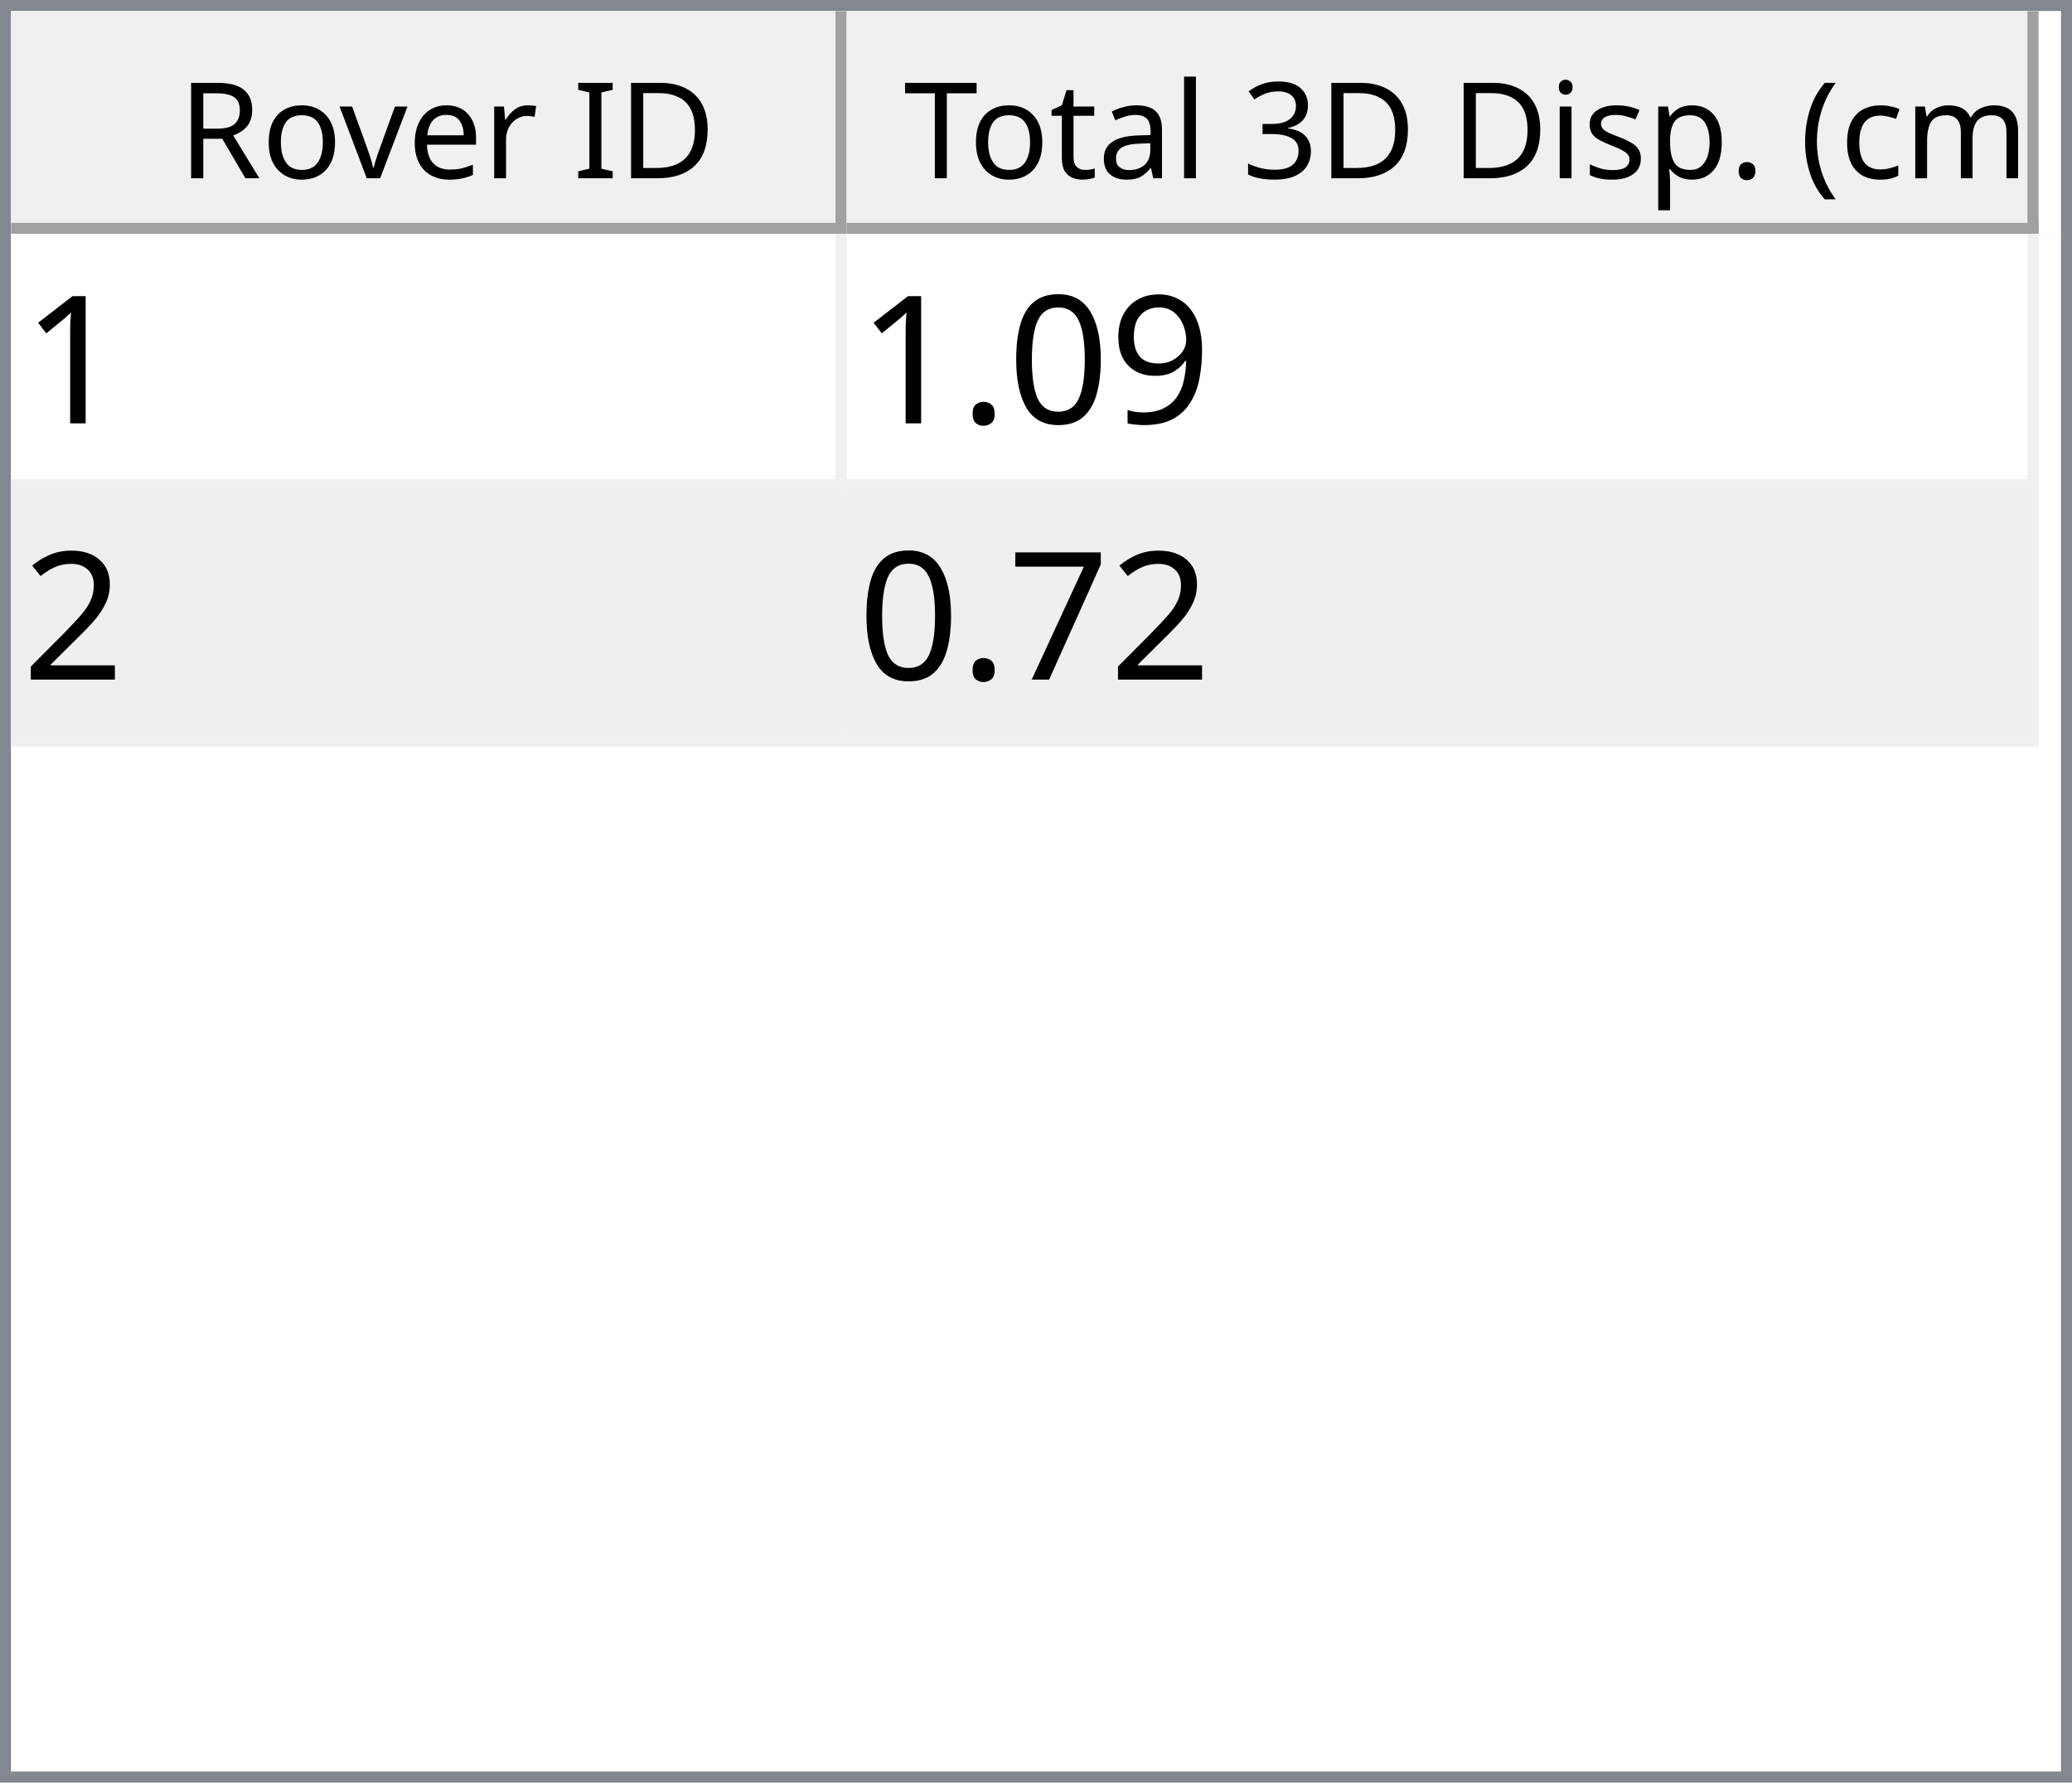
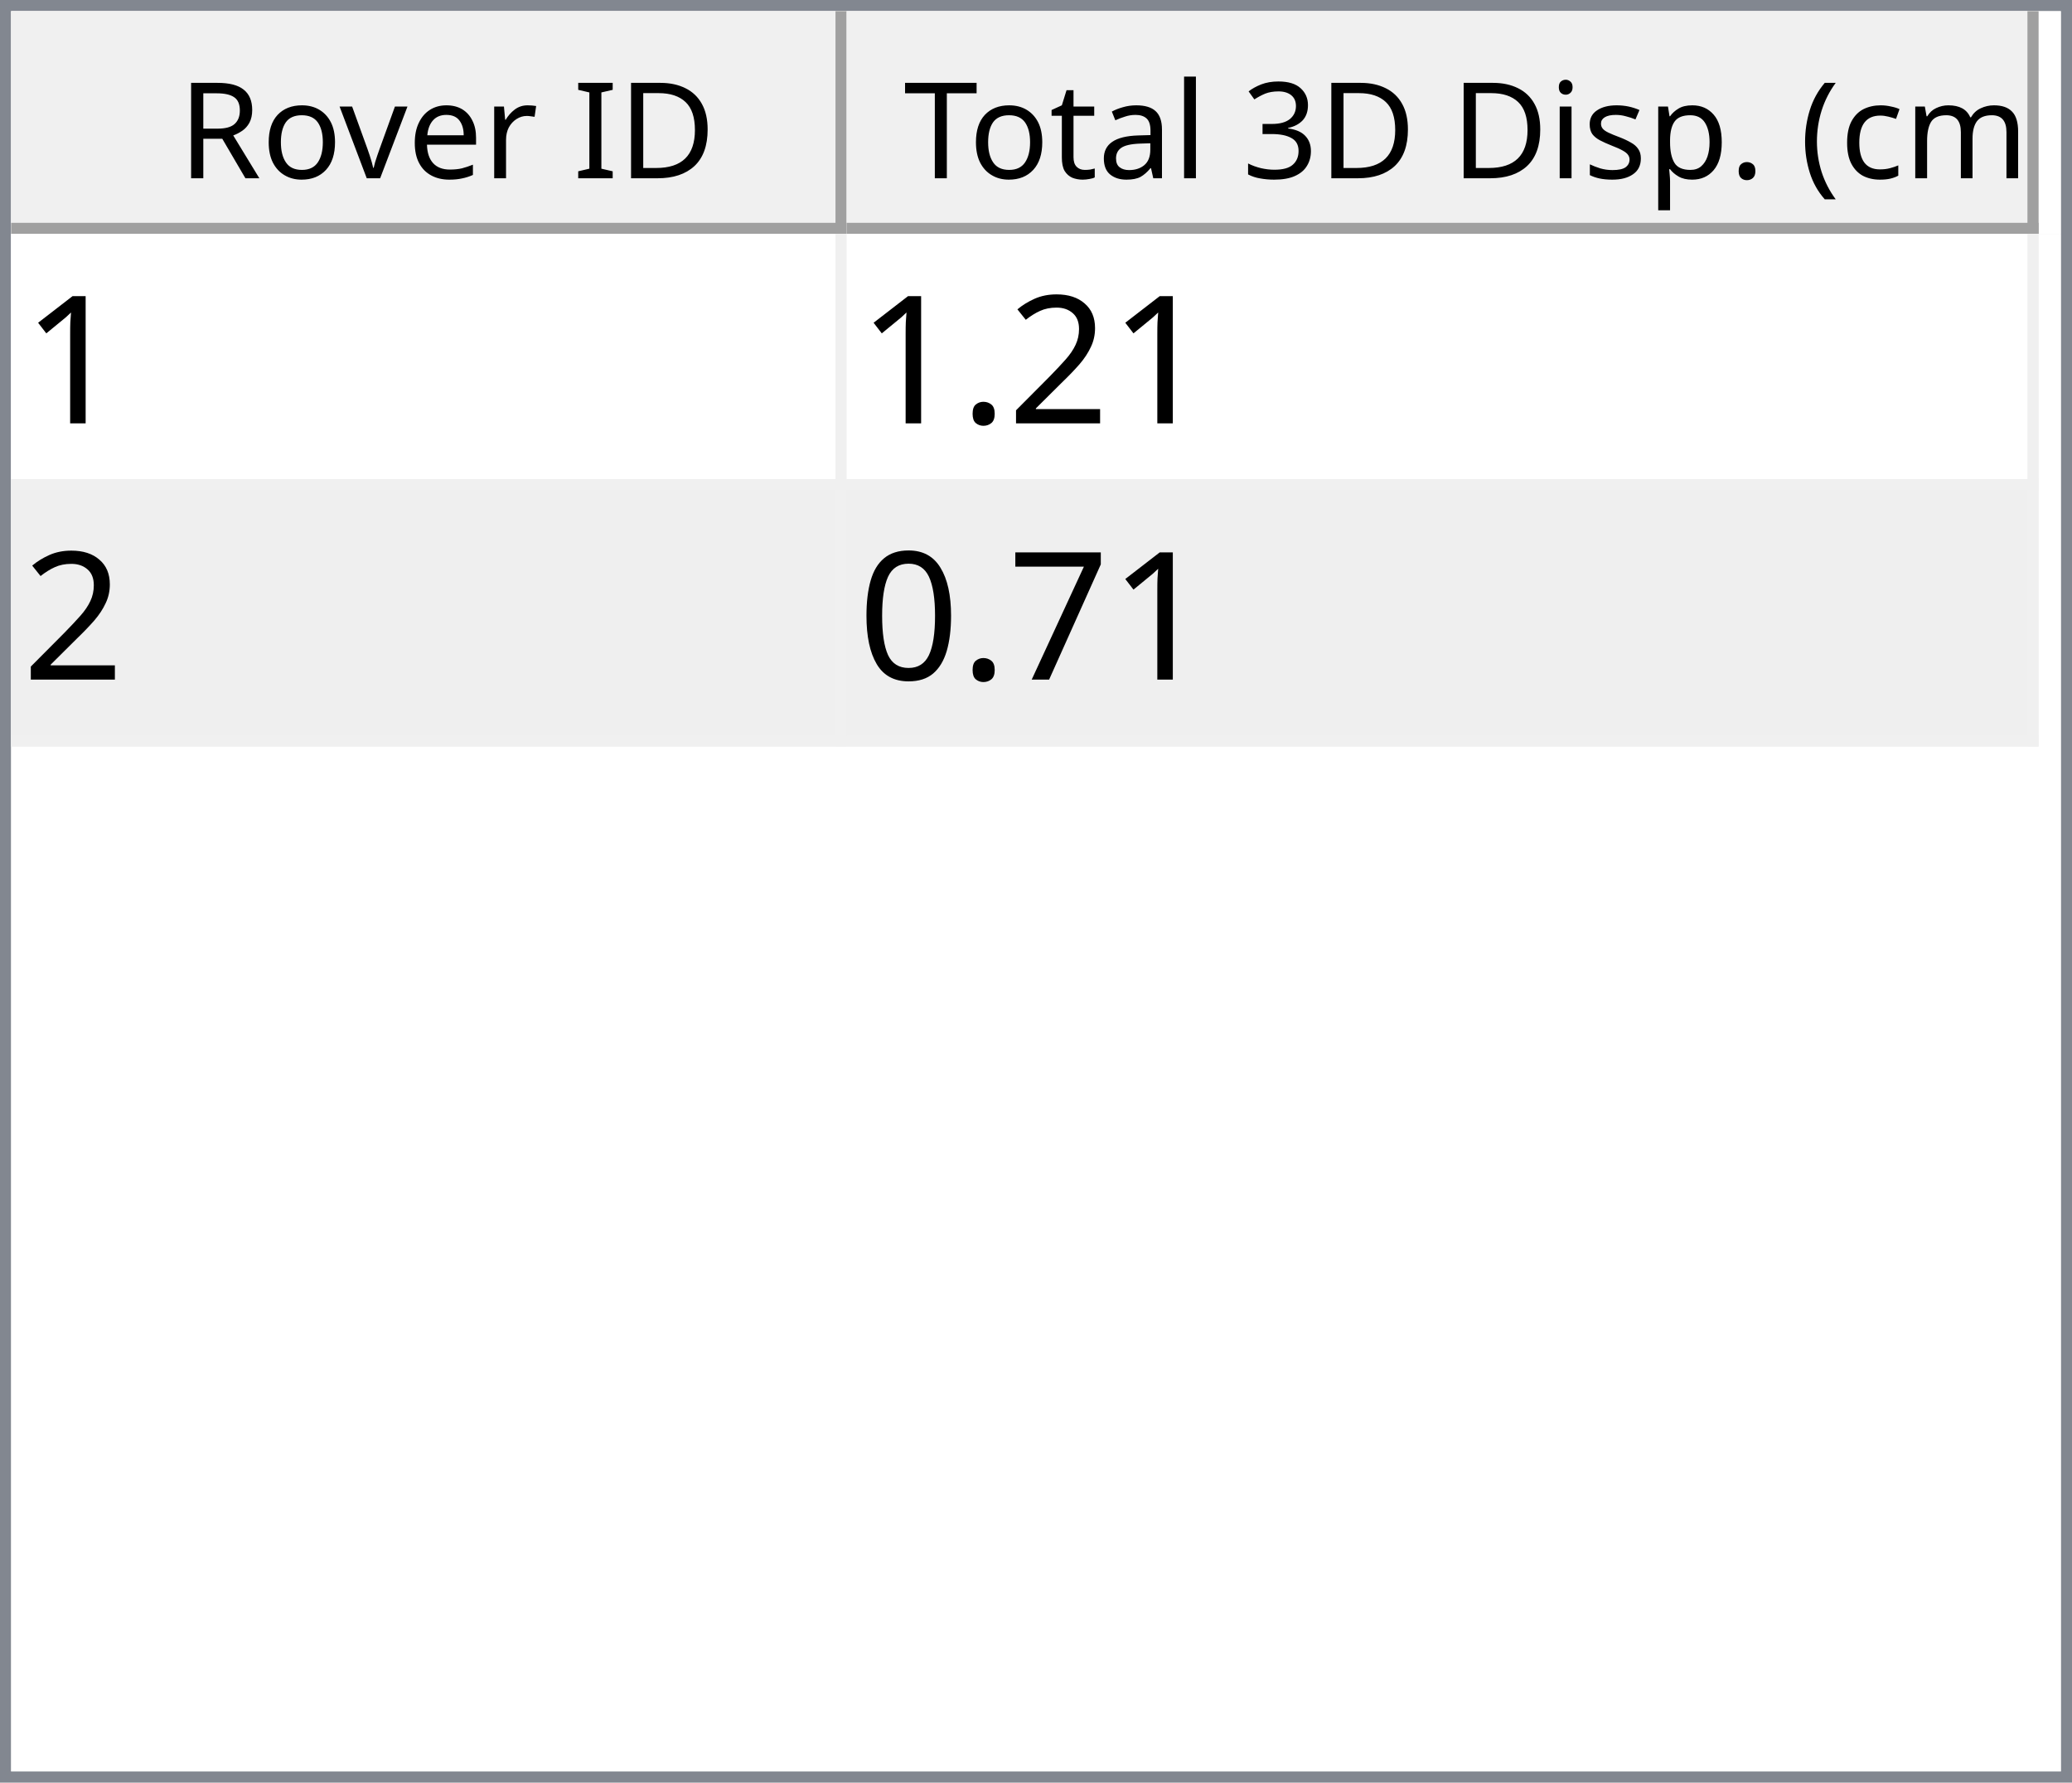
<svg xmlns="http://www.w3.org/2000/svg" style="fill-opacity:1; color-rendering:auto; color-interpolation:auto; text-rendering:auto; stroke:black; stroke-linecap:square; stroke-miterlimit:10; shape-rendering:auto; stroke-opacity:1; fill:black; stroke-dasharray:none; font-weight:normal; stroke-width:1; font-family:'Dialog'; font-style:normal; stroke-linejoin:miter; font-size:12px; stroke-dashoffset:0; image-rendering:auto;" width="186" height="160">
  <defs id="genericDefs" />
  <g>
    <defs id="defs1">
      <clipPath clipPathUnits="userSpaceOnUse" id="clipPath1">
        <path d="M0 0 L186 0 L186 160 L0 160 L0 0 Z" />
      </clipPath>
      <clipPath clipPathUnits="userSpaceOnUse" id="clipPath2">
        <path d="M0 0 L0 160 L186 160 L186 0 Z" />
      </clipPath>
      <clipPath clipPathUnits="userSpaceOnUse" id="clipPath3">
        <path d="M0 0 L0 20 L184 20 L184 0 Z" />
      </clipPath>
      <clipPath clipPathUnits="userSpaceOnUse" id="clipPath4">
        <path d="M0 0 L0 20 L75 20 L75 0 Z" />
      </clipPath>
      <clipPath clipPathUnits="userSpaceOnUse" id="clipPath5">
        <path d="M1 1 L1 19 L74 19 L74 1 Z" />
      </clipPath>
      <clipPath clipPathUnits="userSpaceOnUse" id="clipPath6">
        <path d="M0 0 L0 18 L73 18 L73 0 Z" />
      </clipPath>
      <clipPath clipPathUnits="userSpaceOnUse" id="clipPath7">
        <path d="M-0.5 -0.5 L-0.5 19.5 L74.5 19.5 L74.5 -0.5 Z" />
      </clipPath>
      <clipPath clipPathUnits="userSpaceOnUse" id="clipPath8">
        <path d="M0 0 L0 20 L107 20 L107 0 Z" />
      </clipPath>
      <clipPath clipPathUnits="userSpaceOnUse" id="clipPath9">
        <path d="M1 1 L1 19 L106 19 L106 1 Z" />
      </clipPath>
      <clipPath clipPathUnits="userSpaceOnUse" id="clipPath10">
        <path d="M0 0 L0 18 L105 18 L105 0 Z" />
      </clipPath>
      <clipPath clipPathUnits="userSpaceOnUse" id="clipPath11">
        <path d="M-0.5 -0.5 L-0.5 19.5 L106.5 19.5 L106.5 -0.5 Z" />
      </clipPath>
      <clipPath clipPathUnits="userSpaceOnUse" id="clipPath12">
        <path d="M0 0 L0 138 L184 138 L184 0 Z" />
      </clipPath>
      <clipPath clipPathUnits="userSpaceOnUse" id="clipPath13">
        <path d="M0 0 L0 46 L182 46 L182 0 Z" />
      </clipPath>
      <clipPath clipPathUnits="userSpaceOnUse" id="clipPath14">
        <path d="M-0.5 -0.5 L-0.5 45.5 L181.5 45.5 L181.5 -0.5 Z" />
      </clipPath>
      <clipPath clipPathUnits="userSpaceOnUse" id="clipPath15">
        <path d="M0 0 L0 22 L74 22 L74 0 Z" />
      </clipPath>
      <clipPath clipPathUnits="userSpaceOnUse" id="clipPath16">
        <path d="M0 0 L0 22 L106 22 L106 0 Z" />
      </clipPath>
      <font horiz-adv-x="64.551" id="font1">
        <font-face ascent="107.91" descent="25.098" units-per-em="100" style="font-style:normal; font-family:Segoe UI; font-weight:normal;" />
        <missing-glyph horiz-adv-x="64.551" d="M8.109 0 L8.109 68.266 L56.453 68.266 L56.453 0 L8.109 0 ZM15.328 7.234 L49.219 7.234 L49.219 61.031 L15.328 61.031 L15.328 7.234 Z" />
        <glyph unicode="D" horiz-adv-x="70.117" d="M9.188 0 L9.188 70.016 L28.516 70.016 Q65.531 70.016 65.531 35.891 Q65.531 19.672 55.25 9.836 Q44.969 0 27.734 0 L9.188 0 ZM17.391 62.594 L17.391 7.422 L27.828 7.422 Q41.609 7.422 49.273 14.797 Q56.938 22.172 56.938 35.688 Q56.938 62.594 28.328 62.594 L17.391 62.594 Z" />
        <glyph unicode="I" horiz-adv-x="26.611" d="M17.391 0 L9.188 0 L9.188 70.016 L17.391 70.016 L17.391 0 Z" />
        <glyph unicode=" " horiz-adv-x="27.393" d="" />
        <glyph unicode="r" horiz-adv-x="34.766" d="M34.188 41.891 Q32.078 43.5 28.125 43.5 Q23 43.5 19.555 38.672 Q16.109 33.844 16.109 25.484 L16.109 0 L8.109 0 L8.109 50 L16.109 50 L16.109 39.703 L16.312 39.703 Q18.016 44.969 21.531 47.922 Q25.047 50.875 29.391 50.875 Q32.516 50.875 34.188 50.203 L34.188 41.891 Z" />
        <glyph unicode="e" horiz-adv-x="52.295" d="M48.297 23 L12.984 23 Q13.188 14.656 17.484 10.109 Q21.781 5.562 29.297 5.562 Q37.75 5.562 44.828 11.141 L44.828 3.609 Q38.234 -1.172 27.391 -1.172 Q16.797 -1.172 10.742 5.641 Q4.688 12.453 4.688 24.812 Q4.688 36.469 11.305 43.82 Q17.922 51.172 27.734 51.172 Q37.547 51.172 42.922 44.828 Q48.297 38.484 48.297 27.203 L48.297 23 ZM40.094 29.781 Q40.047 36.719 36.75 40.578 Q33.453 44.438 27.594 44.438 Q21.922 44.438 17.969 40.383 Q14.016 36.328 13.094 29.781 L40.094 29.781 Z" />
        <glyph unicode="v" horiz-adv-x="47.9" d="M47.406 50 L27.484 0 L19.625 0 L0.688 50 L9.469 50 L22.172 13.672 Q23.578 9.672 23.922 6.688 L24.125 6.688 Q24.609 10.453 25.688 13.484 L38.969 50 L47.406 50 Z" />
        <glyph unicode="o" horiz-adv-x="58.594" d="M29 -1.172 Q17.922 -1.172 11.305 5.836 Q4.688 12.844 4.688 24.422 Q4.688 37.016 11.57 44.094 Q18.453 51.172 30.172 51.172 Q41.359 51.172 47.633 44.289 Q53.906 37.406 53.906 25.203 Q53.906 13.234 47.141 6.031 Q40.375 -1.172 29 -1.172 ZM29.594 44.438 Q21.875 44.438 17.383 39.188 Q12.891 33.938 12.891 24.703 Q12.891 15.828 17.43 10.695 Q21.969 5.562 29.594 5.562 Q37.359 5.562 41.531 10.594 Q45.703 15.625 45.703 24.906 Q45.703 34.281 41.531 39.359 Q37.359 44.438 29.594 44.438 Z" />
        <glyph unicode="R" horiz-adv-x="59.814" d="M59.375 0 L49.609 0 L37.891 19.625 Q36.281 22.359 34.766 24.289 Q33.25 26.219 31.664 27.438 Q30.078 28.656 28.25 29.219 Q26.422 29.781 24.125 29.781 L17.391 29.781 L17.391 0 L9.188 0 L9.188 70.016 L30.078 70.016 Q34.672 70.016 38.555 68.867 Q42.438 67.719 45.289 65.375 Q48.141 63.031 49.758 59.547 Q51.375 56.062 51.375 51.375 Q51.375 47.703 50.273 44.656 Q49.172 41.609 47.148 39.211 Q45.125 36.812 42.266 35.133 Q39.406 33.453 35.844 32.516 L35.844 32.328 Q37.594 31.547 38.891 30.547 Q40.188 29.547 41.359 28.18 Q42.531 26.812 43.68 25.078 Q44.828 23.344 46.234 21.047 L59.375 0 ZM17.391 62.594 L17.391 37.203 L28.516 37.203 Q31.594 37.203 34.203 38.133 Q36.812 39.062 38.719 40.797 Q40.625 42.531 41.703 45.047 Q42.781 47.562 42.781 50.688 Q42.781 56.297 39.141 59.445 Q35.5 62.594 28.609 62.594 L17.391 62.594 Z" />
        <glyph unicode=")" horiz-adv-x="30.176" d="M8.297 -15.922 L1.172 -15.922 Q16.406 2.344 16.406 26.812 Q16.406 51.469 1.078 70.016 L8.297 70.016 Q23.531 52.156 23.531 26.703 Q23.531 1.375 8.297 -15.922 Z" />
        <glyph unicode="m" horiz-adv-x="86.133" d="M79.109 0 L71.094 0 L71.094 28.719 Q71.094 37.016 68.531 40.727 Q65.969 44.438 59.906 44.438 Q54.781 44.438 51.195 39.75 Q47.609 35.062 47.609 28.516 L47.609 0 L39.594 0 L39.594 29.688 Q39.594 44.438 28.219 44.438 Q22.953 44.438 19.531 40.016 Q16.109 35.594 16.109 28.516 L16.109 0 L8.109 0 L8.109 50 L16.109 50 L16.109 42.094 L16.312 42.094 Q21.625 51.172 31.844 51.172 Q36.969 51.172 40.773 48.312 Q44.578 45.453 46 40.828 Q51.562 51.172 62.594 51.172 Q79.109 51.172 79.109 30.812 L79.109 0 Z" />
        <glyph unicode="c" horiz-adv-x="46.191" d="M42.188 2.297 Q36.422 -1.172 28.516 -1.172 Q17.828 -1.172 11.258 5.789 Q4.688 12.75 4.688 23.828 Q4.688 36.188 11.766 43.68 Q18.844 51.172 30.672 51.172 Q37.25 51.172 42.281 48.734 L42.281 40.531 Q36.719 44.438 30.375 44.438 Q22.703 44.438 17.797 38.945 Q12.891 33.453 12.891 24.516 Q12.891 15.719 17.508 10.641 Q22.125 5.562 29.891 5.562 Q36.422 5.562 42.188 9.906 L42.188 2.297 Z" />
        <glyph unicode="(" horiz-adv-x="30.176" d="M29.109 -15.922 L21.969 -15.922 Q6.844 1.375 6.844 26.703 Q6.844 52.156 21.969 70.016 L29.203 70.016 Q13.875 51.469 13.875 26.812 Q13.875 2.344 29.109 -15.922 Z" />
        <glyph unicode="." horiz-adv-x="21.68" d="M10.891 -1.078 Q8.641 -1.078 7.055 0.539 Q5.469 2.156 5.469 4.391 Q5.469 6.641 7.055 8.273 Q8.641 9.906 10.891 9.906 Q13.188 9.906 14.797 8.273 Q16.406 6.641 16.406 4.391 Q16.406 2.156 14.797 0.539 Q13.188 -1.078 10.891 -1.078 Z" />
        <glyph unicode="p" horiz-adv-x="58.789" d="M16.312 7.234 L16.109 7.234 L16.109 -23 L8.109 -23 L8.109 50 L16.109 50 L16.109 41.219 L16.312 41.219 Q22.219 51.172 33.594 51.172 Q43.266 51.172 48.688 44.461 Q54.109 37.75 54.109 26.469 Q54.109 13.922 48 6.375 Q41.891 -1.172 31.297 -1.172 Q21.578 -1.172 16.312 7.234 ZM16.109 27.391 L16.109 20.406 Q16.109 14.203 20.141 9.883 Q24.172 5.562 30.375 5.562 Q37.641 5.562 41.773 11.133 Q45.906 16.703 45.906 26.609 Q45.906 34.969 42.047 39.703 Q38.188 44.438 31.594 44.438 Q24.609 44.438 20.359 39.578 Q16.109 34.719 16.109 27.391 Z" />
        <glyph unicode="s" horiz-adv-x="42.432" d="M5.078 1.812 L5.078 10.406 Q11.625 5.562 19.484 5.562 Q30.031 5.562 30.031 12.594 Q30.031 14.594 29.125 15.992 Q28.219 17.391 26.68 18.461 Q25.141 19.531 23.07 20.383 Q21 21.234 18.609 22.172 Q15.281 23.484 12.766 24.828 Q10.25 26.172 8.57 27.859 Q6.891 29.547 6.031 31.695 Q5.172 33.844 5.172 36.719 Q5.172 40.234 6.789 42.945 Q8.406 45.656 11.086 47.484 Q13.766 49.312 17.211 50.242 Q20.656 51.172 24.312 51.172 Q30.812 51.172 35.938 48.922 L35.938 40.828 Q30.422 44.438 23.25 44.438 Q21 44.438 19.195 43.922 Q17.391 43.406 16.094 42.477 Q14.797 41.547 14.086 40.258 Q13.375 38.969 13.375 37.406 Q13.375 35.453 14.086 34.133 Q14.797 32.812 16.164 31.789 Q17.531 30.766 19.484 29.938 Q21.438 29.109 23.922 28.125 Q27.25 26.859 29.883 25.516 Q32.516 24.172 34.375 22.484 Q36.234 20.797 37.234 18.602 Q38.234 16.406 38.234 13.375 Q38.234 9.672 36.602 6.938 Q34.969 4.203 32.234 2.398 Q29.5 0.594 25.93 -0.289 Q22.359 -1.172 18.453 -1.172 Q10.75 -1.172 5.078 1.812 Z" />
        <glyph unicode="i" horiz-adv-x="24.219" d="M12.203 62.703 Q10.062 62.703 8.547 64.164 Q7.031 65.625 7.031 67.875 Q7.031 70.125 8.547 71.609 Q10.062 73.094 12.203 73.094 Q14.406 73.094 15.945 71.609 Q17.484 70.125 17.484 67.875 Q17.484 65.719 15.945 64.211 Q14.406 62.703 12.203 62.703 ZM16.109 0 L8.109 0 L8.109 50 L16.109 50 L16.109 0 Z" />
        <glyph unicode="3" horiz-adv-x="53.906" d="M46.531 19.828 Q46.531 15.094 44.75 11.211 Q42.969 7.328 39.719 4.57 Q36.469 1.812 31.93 0.297 Q27.391 -1.219 21.922 -1.219 Q11.922 -1.219 6 2.594 L6 11.188 Q13.094 5.609 22.219 5.609 Q25.875 5.609 28.828 6.539 Q31.781 7.469 33.906 9.227 Q36.031 10.984 37.18 13.477 Q38.328 15.969 38.328 19.094 Q38.328 32.812 18.797 32.812 L12.984 32.812 L12.984 39.594 L18.5 39.594 Q35.797 39.594 35.797 52.484 Q35.797 64.406 22.609 64.406 Q15.188 64.406 8.688 59.422 L8.688 67.188 Q15.375 71.188 24.609 71.188 Q29 71.188 32.57 69.969 Q36.141 68.75 38.68 66.555 Q41.219 64.359 42.609 61.281 Q44 58.203 44 54.5 Q44 40.672 30.031 36.719 L30.031 36.531 Q33.594 36.141 36.625 34.797 Q39.656 33.453 41.852 31.305 Q44.047 29.156 45.289 26.25 Q46.531 23.344 46.531 19.828 Z" />
        <glyph unicode="l" horiz-adv-x="24.219" d="M16.109 0 L8.109 0 L8.109 74.031 L16.109 74.031 L16.109 0 Z" />
        <glyph unicode="a" horiz-adv-x="50.879" d="M43.891 0 L35.891 0 L35.891 7.812 L35.688 7.812 Q30.469 -1.172 20.312 -1.172 Q12.844 -1.172 8.617 2.781 Q4.391 6.734 4.391 13.281 Q4.391 27.297 20.906 29.594 L35.891 31.688 Q35.891 44.438 25.594 44.438 Q16.547 44.438 9.281 38.281 L9.281 46.484 Q16.656 51.172 26.266 51.172 Q43.891 51.172 43.891 32.516 L43.891 0 ZM35.891 25.297 L23.828 23.641 Q18.266 22.859 15.43 20.875 Q12.594 18.891 12.594 13.875 Q12.594 10.203 15.211 7.883 Q17.828 5.562 22.172 5.562 Q28.125 5.562 32.008 9.742 Q35.891 13.922 35.891 20.312 L35.891 25.297 Z" />
        <glyph unicode="t" horiz-adv-x="33.887" d="M31.297 0.484 Q28.469 -1.078 23.828 -1.078 Q10.688 -1.078 10.688 13.578 L10.688 43.172 L2.094 43.172 L2.094 50 L10.688 50 L10.688 62.203 L18.703 64.797 L18.703 50 L31.297 50 L31.297 43.172 L18.703 43.172 L18.703 14.984 Q18.703 9.969 20.414 7.82 Q22.125 5.672 26.078 5.672 Q29.109 5.672 31.297 7.328 L31.297 0.484 Z" />
        <glyph unicode="T" horiz-adv-x="52.393" d="M50.594 62.594 L30.375 62.594 L30.375 0 L22.172 0 L22.172 62.594 L2 62.594 L2 70.016 L50.594 70.016 L50.594 62.594 Z" />
      </font>
      <font horiz-adv-x="75.0" id="font2">
        <font-face ascent="100.537" descent="21.973" units-per-em="100" style="font-style:normal; font-family:sans-serif; font-weight:normal;" />
        <missing-glyph horiz-adv-x="75.0" d="M12.5 0 L12.5 62.5 L62.5 62.5 L62.5 0 L12.5 0 ZM14.062 1.562 L60.938 1.562 L60.938 60.938 L14.062 60.938 L14.062 1.562 Z" />
        <glyph unicode="1" horiz-adv-x="55.615" d="M37.25 0 L28.469 0 L28.469 56 Q25.297 52.984 20.141 49.953 Q14.984 46.922 10.891 45.406 L10.891 53.906 Q18.266 57.375 23.781 62.305 Q29.297 67.234 31.594 71.875 L37.25 71.875 L37.25 0 Z" />
-         <glyph unicode="9" horiz-adv-x="55.615" d="M5.469 16.547 L13.922 17.328 Q14.984 11.375 18.016 8.688 Q21.047 6 25.781 6 Q29.828 6 32.883 7.859 Q35.938 9.719 37.891 12.82 Q39.844 15.922 41.164 21.195 Q42.484 26.469 42.484 31.938 Q42.484 32.516 42.438 33.688 Q39.797 29.5 35.234 26.883 Q30.672 24.266 25.344 24.266 Q16.453 24.266 10.305 30.711 Q4.156 37.156 4.156 47.703 Q4.156 58.594 10.578 65.234 Q17 71.875 26.656 71.875 Q33.641 71.875 39.43 68.117 Q45.219 64.359 48.219 57.398 Q51.219 50.438 51.219 37.25 Q51.219 23.531 48.242 15.406 Q45.266 7.281 39.383 3.031 Q33.5 -1.219 25.594 -1.219 Q17.188 -1.219 11.867 3.445 Q6.547 8.109 5.469 16.547 ZM41.453 48.141 Q41.453 55.719 37.43 60.156 Q33.406 64.594 27.734 64.594 Q21.875 64.594 17.531 59.812 Q13.188 55.031 13.188 47.406 Q13.188 40.578 17.312 36.305 Q21.438 32.031 27.484 32.031 Q33.594 32.031 37.523 36.305 Q41.453 40.578 41.453 48.141 Z" />
+         <glyph unicode="2" horiz-adv-x="55.615" d="M50.344 8.453 L50.344 0 L3.031 0 Q2.938 3.172 4.047 6.109 Q5.859 10.938 9.836 15.625 Q13.812 20.312 21.344 26.469 Q33.016 36.031 37.117 41.625 Q41.219 47.219 41.219 52.203 Q41.219 57.422 37.477 61.008 Q33.734 64.594 27.734 64.594 Q21.391 64.594 17.578 60.789 Q13.766 56.984 13.719 50.25 L4.688 51.172 Q5.609 61.281 11.664 66.578 Q17.719 71.875 27.938 71.875 Q38.234 71.875 44.242 66.164 Q50.25 60.453 50.25 52 Q50.25 47.703 48.492 43.555 Q46.734 39.406 42.656 34.812 Q38.578 30.219 29.109 22.219 Q21.188 15.578 18.945 13.211 Q16.703 10.844 15.234 8.453 L50.344 8.453 Z" />
+         <glyph unicode="." horiz-adv-x="27.783" d="M9.078 0 L9.078 10.016 L19.094 10.016 L19.094 0 L9.078 0 Z" />
+         <glyph unicode="7" horiz-adv-x="55.615" d="M4.734 62.203 L4.734 70.656 L51.078 70.656 L51.078 63.812 Q44.234 56.547 37.523 44.484 Q30.812 32.422 27.156 19.672 Q24.516 10.688 23.781 0 L14.75 0 Q14.891 8.453 18.062 20.414 Q21.234 32.375 27.172 43.484 Q33.109 54.594 39.797 62.203 L4.734 62.203 Z" />
        <glyph unicode="0" horiz-adv-x="55.615" d="M4.156 35.297 Q4.156 48 6.766 55.742 Q9.375 63.484 14.523 67.68 Q19.672 71.875 27.484 71.875 Q33.25 71.875 37.594 69.555 Q41.938 67.234 44.773 62.867 Q47.609 58.5 49.219 52.227 Q50.828 45.953 50.828 35.297 Q50.828 22.703 48.242 14.969 Q45.656 7.234 40.508 3.008 Q35.359 -1.219 27.484 -1.219 Q17.141 -1.219 11.234 6.203 Q4.156 15.141 4.156 35.297 ZM13.188 35.297 Q13.188 17.672 17.312 11.836 Q21.438 6 27.484 6 Q33.547 6 37.672 11.859 Q41.797 17.719 41.797 35.297 Q41.797 52.984 37.672 58.789 Q33.547 64.594 27.391 64.594 Q21.344 64.594 17.719 59.469 Q13.188 52.938 13.188 35.297 Z" />
-         <glyph unicode="." horiz-adv-x="27.783" d="M9.078 0 L9.078 10.016 L19.094 10.016 L19.094 0 L9.078 0 Z" />
-         <glyph unicode="2" horiz-adv-x="55.615" d="M50.344 8.453 L50.344 0 L3.031 0 Q2.938 3.172 4.047 6.109 Q5.859 10.938 9.836 15.625 Q13.812 20.312 21.344 26.469 Q33.016 36.031 37.117 41.625 Q41.219 47.219 41.219 52.203 Q41.219 57.422 37.477 61.008 Q33.734 64.594 27.734 64.594 Q21.391 64.594 17.578 60.789 Q13.766 56.984 13.719 50.25 L4.688 51.172 Q5.609 61.281 11.664 66.578 Q17.719 71.875 27.938 71.875 Q38.234 71.875 44.242 66.164 Q50.25 60.453 50.25 52 Q50.25 47.703 48.492 43.555 Q46.734 39.406 42.656 34.812 Q38.578 30.219 29.109 22.219 Q21.188 15.578 18.945 13.211 Q16.703 10.844 15.234 8.453 L50.344 8.453 Z" />
-         <glyph unicode="7" horiz-adv-x="55.615" d="M4.734 62.203 L4.734 70.656 L51.078 70.656 L51.078 63.812 Q44.234 56.547 37.523 44.484 Q30.812 32.422 27.156 19.672 Q24.516 10.688 23.781 0 L14.75 0 Q14.891 8.453 18.062 20.414 Q21.234 32.375 27.172 43.484 Q33.109 54.594 39.797 62.203 L4.734 62.203 Z" />
      </font>
    </defs>
    <g style="fill:white; stroke:white;">
      <rect x="0" y="0" width="186" style="clip-path:url(#clipPath1); stroke:none;" height="160" />
    </g>
    <g style="fill:white; text-rendering:optimizeSpeed; color-rendering:optimizeSpeed; image-rendering:optimizeSpeed; shape-rendering:crispEdges; stroke:white; color-interpolation:sRGB;">
      <rect x="0" width="186" height="160" y="0" style="stroke:none;" />
      <path style="stroke:none;" d="M0 160 L186 160 L186 0 L0 0 Z" />
    </g>
    <g style="fill:rgb(240,240,240); font-family:'Segoe UI'; stroke:rgb(240,240,240);">
      <rect x="0" y="0" width="186" style="clip-path:url(#clipPath2); stroke:none;" height="160" />
    </g>
    <g style="fill:rgb(130,135,144); font-family:'Segoe UI'; stroke:rgb(130,135,144);">
      <path d="M0 0 L186 0 L186 160 L0 160 L0 0 ZM1 1 L185 1 L185 159 L1 159 L1 1 Z" style="fill-rule:evenodd; clip-path:url(#clipPath2); stroke:none;" />
    </g>
    <g style="fill:white; font-family:'Segoe UI'; stroke:white;" transform="translate(1,1)">
      <rect x="0" y="0" width="184" style="clip-path:url(#clipPath3); stroke:none;" height="20" />
    </g>
    <g style="fill:rgb(240,240,240); font-family:'Segoe UI'; stroke:rgb(240,240,240);" transform="translate(1,1)">
      <rect x="0" y="0" width="75" style="clip-path:url(#clipPath4); stroke:none;" height="20" />
    </g>
    <g style="font-family:'Segoe UI';" transform="translate(2,2)">
      <text x="14" xml:space="preserve" y="14" style="clip-path:url(#clipPath6); stroke:none;">Rover ID</text>
    </g>
    <g style="fill:rgb(160,160,160); font-family:'Segoe UI'; stroke:rgb(160,160,160); stroke-linejoin:bevel;" transform="translate(1.5,1.5)">
      <line x1="74" x2="74" y1="0" style="fill:none; clip-path:url(#clipPath7);" y2="19" />
    </g>
    <g style="fill:rgb(160,160,160); font-family:'Segoe UI'; stroke:rgb(160,160,160); stroke-linejoin:bevel;" transform="matrix(1,0,0,1,1,1) translate(0.5,0.5)">
      <line x1="0" x2="74" y1="19" style="fill:none; clip-path:url(#clipPath7);" y2="19" />
    </g>
    <g style="fill:rgb(240,240,240); font-family:'Segoe UI'; stroke:rgb(240,240,240);" transform="translate(76,1)">
      <rect x="0" y="0" width="107" style="clip-path:url(#clipPath8); stroke:none;" height="20" />
    </g>
    <g style="font-family:'Segoe UI';" transform="translate(77,2)">
      <text x="1" xml:space="preserve" y="14" style="clip-path:url(#clipPath10); stroke:none;"> Total 3D Disp. (cm)</text>
    </g>
    <g style="fill:rgb(160,160,160); font-family:'Segoe UI'; stroke:rgb(160,160,160); stroke-linejoin:bevel;" transform="translate(76.5,1.5)">
      <line x1="106" x2="106" y1="0" style="fill:none; clip-path:url(#clipPath11);" y2="19" />
    </g>
    <g style="fill:rgb(160,160,160); font-family:'Segoe UI'; stroke:rgb(160,160,160); stroke-linejoin:bevel;" transform="matrix(1,0,0,1,76,1) translate(0.5,0.5)">
      <line x1="0" x2="106" y1="19" style="fill:none; clip-path:url(#clipPath11);" y2="19" />
    </g>
    <g style="fill:white; font-family:'Segoe UI'; stroke:white;" transform="translate(1,21)">
      <rect x="0" y="0" width="184" style="clip-path:url(#clipPath12); stroke:none;" height="138" />
    </g>
    <g style="fill:rgb(240,240,240); font-size:16px; font-family:sans-serif; stroke:rgb(240,240,240);" transform="translate(1,21)">
      <rect x="0" y="0" width="182" style="clip-path:url(#clipPath13); stroke:none;" height="46" />
      <line transform="translate(0.5,0.5)" x1="0" x2="181" y1="22" style="clip-path:url(#clipPath14); fill:none; stroke-linejoin:bevel;" y2="22" />
    </g>
    <g transform="matrix(1,0,0,1,1,21) translate(0.5,0.5)" style="fill:rgb(240,240,240); font-size:16px; font-family:sans-serif; stroke:rgb(240,240,240); stroke-linejoin:bevel;">
      <line x1="0" x2="181" y1="45" style="fill:none; clip-path:url(#clipPath14);" y2="45" />
    </g>
    <g transform="matrix(1,0,0,1,1,21) translate(0.5,0.5)" style="fill:rgb(240,240,240); font-size:16px; font-family:sans-serif; stroke:rgb(240,240,240); stroke-linejoin:bevel;">
      <line x1="74" x2="74" y1="0" style="fill:none; clip-path:url(#clipPath14);" y2="45" />
    </g>
    <g transform="matrix(1,0,0,1,1,21) translate(0.5,0.5)" style="fill:rgb(240,240,240); font-size:16px; font-family:sans-serif; stroke:rgb(240,240,240); stroke-linejoin:bevel;">
      <line x1="181" x2="181" y1="0" style="fill:none; clip-path:url(#clipPath14);" y2="45" />
    </g>
    <g style="fill:white; font-size:16px; font-family:sans-serif; stroke:white;" transform="matrix(1,0,0,1,1,21)">
      <rect x="0" y="0" width="74" style="clip-path:url(#clipPath15); stroke:none;" height="22" />
      <text x="1" y="17" style="fill:black; clip-path:url(#clipPath15); stroke:none;" xml:space="preserve">1</text>
    </g>
    <g style="fill:white; font-size:16px; font-family:sans-serif; stroke:white;" transform="matrix(1,0,0,1,1,21) translate(75,0)">
      <rect x="0" y="0" width="106" style="clip-path:url(#clipPath16); stroke:none;" height="22" />
-       <text x="1" y="17" style="fill:black; clip-path:url(#clipPath16); stroke:none;" xml:space="preserve">1.09</text>
+       <text x="1" y="17" style="fill:black; clip-path:url(#clipPath16); stroke:none;" xml:space="preserve">1.21</text>
    </g>
    <g style="fill:rgb(239,239,239); font-size:16px; font-family:sans-serif; stroke:rgb(239,239,239);" transform="matrix(1,0,0,1,1,21) translate(0,23)">
      <rect x="0" y="0" width="74" style="clip-path:url(#clipPath15); stroke:none;" height="22" />
      <text x="1" y="17" style="fill:black; clip-path:url(#clipPath15); stroke:none;" xml:space="preserve">2</text>
    </g>
    <g style="fill:rgb(239,239,239); font-size:16px; font-family:sans-serif; stroke:rgb(239,239,239);" transform="matrix(1,0,0,1,1,21) translate(75,23)">
      <rect x="0" y="0" width="106" style="clip-path:url(#clipPath16); stroke:none;" height="22" />
-       <text x="1" y="17" style="fill:black; clip-path:url(#clipPath16); stroke:none;" xml:space="preserve">0.72</text>
+       <text x="1" y="17" style="fill:black; clip-path:url(#clipPath16); stroke:none;" xml:space="preserve">0.71</text>
    </g>
  </g>
</svg>
